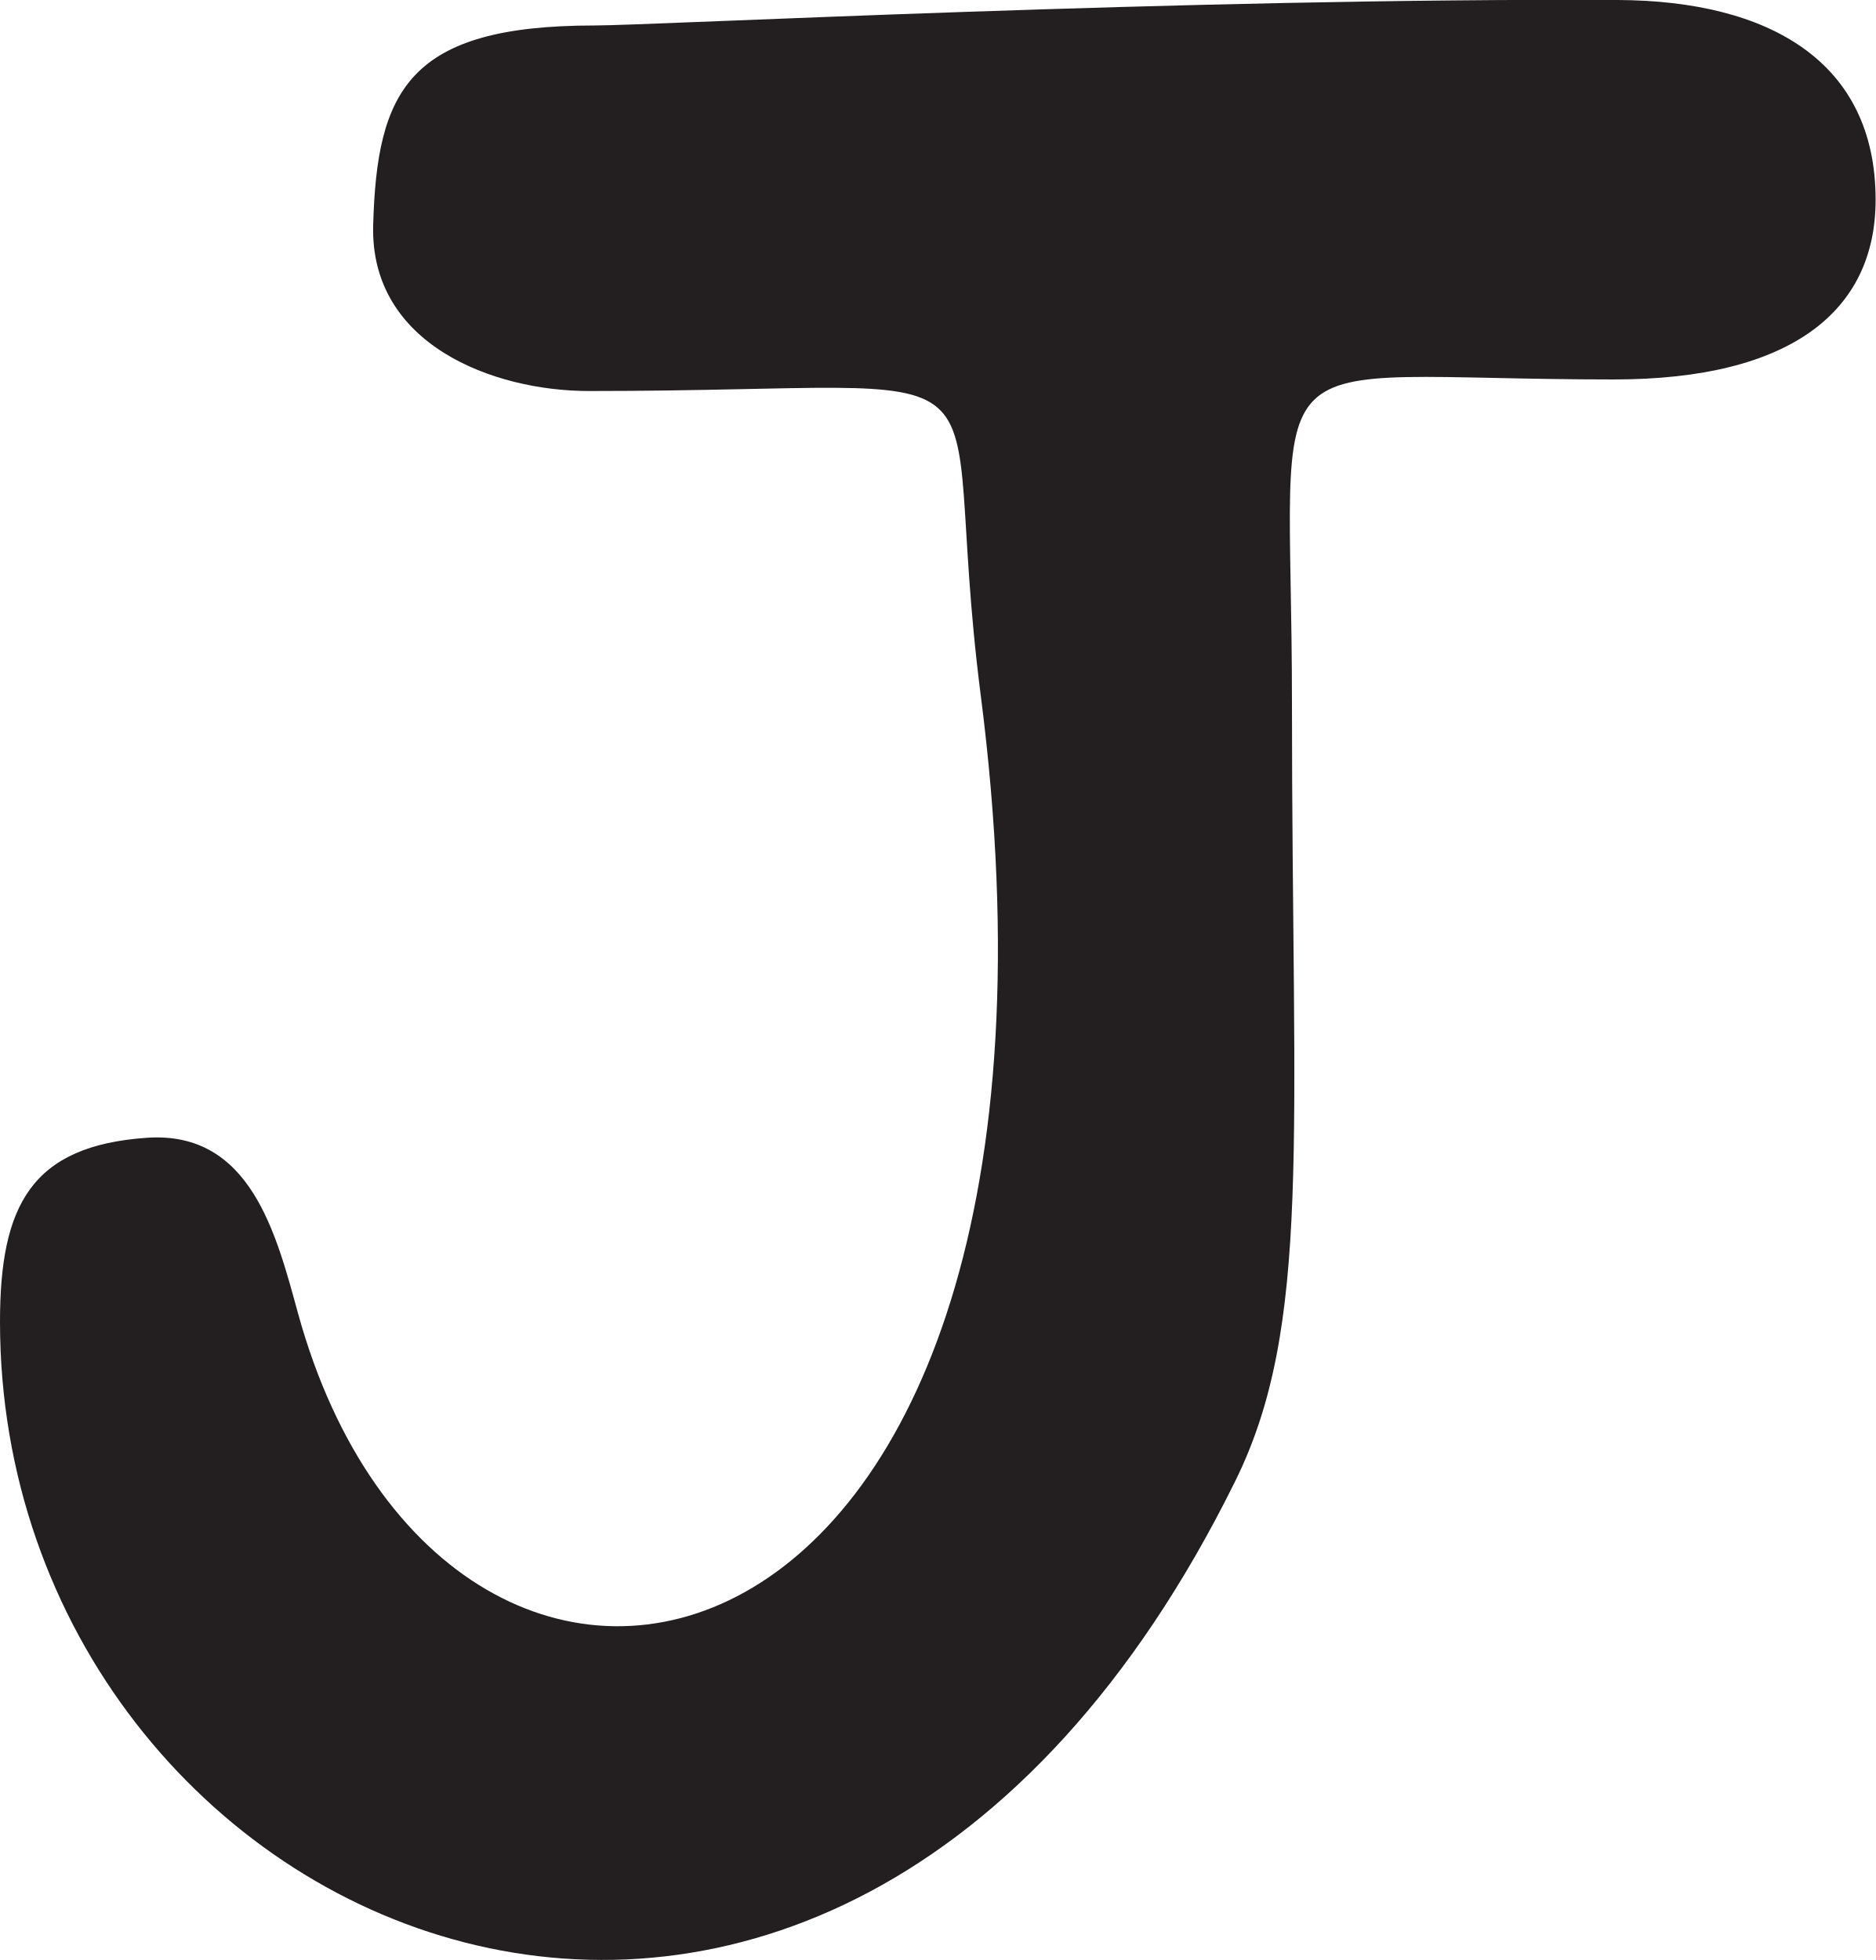
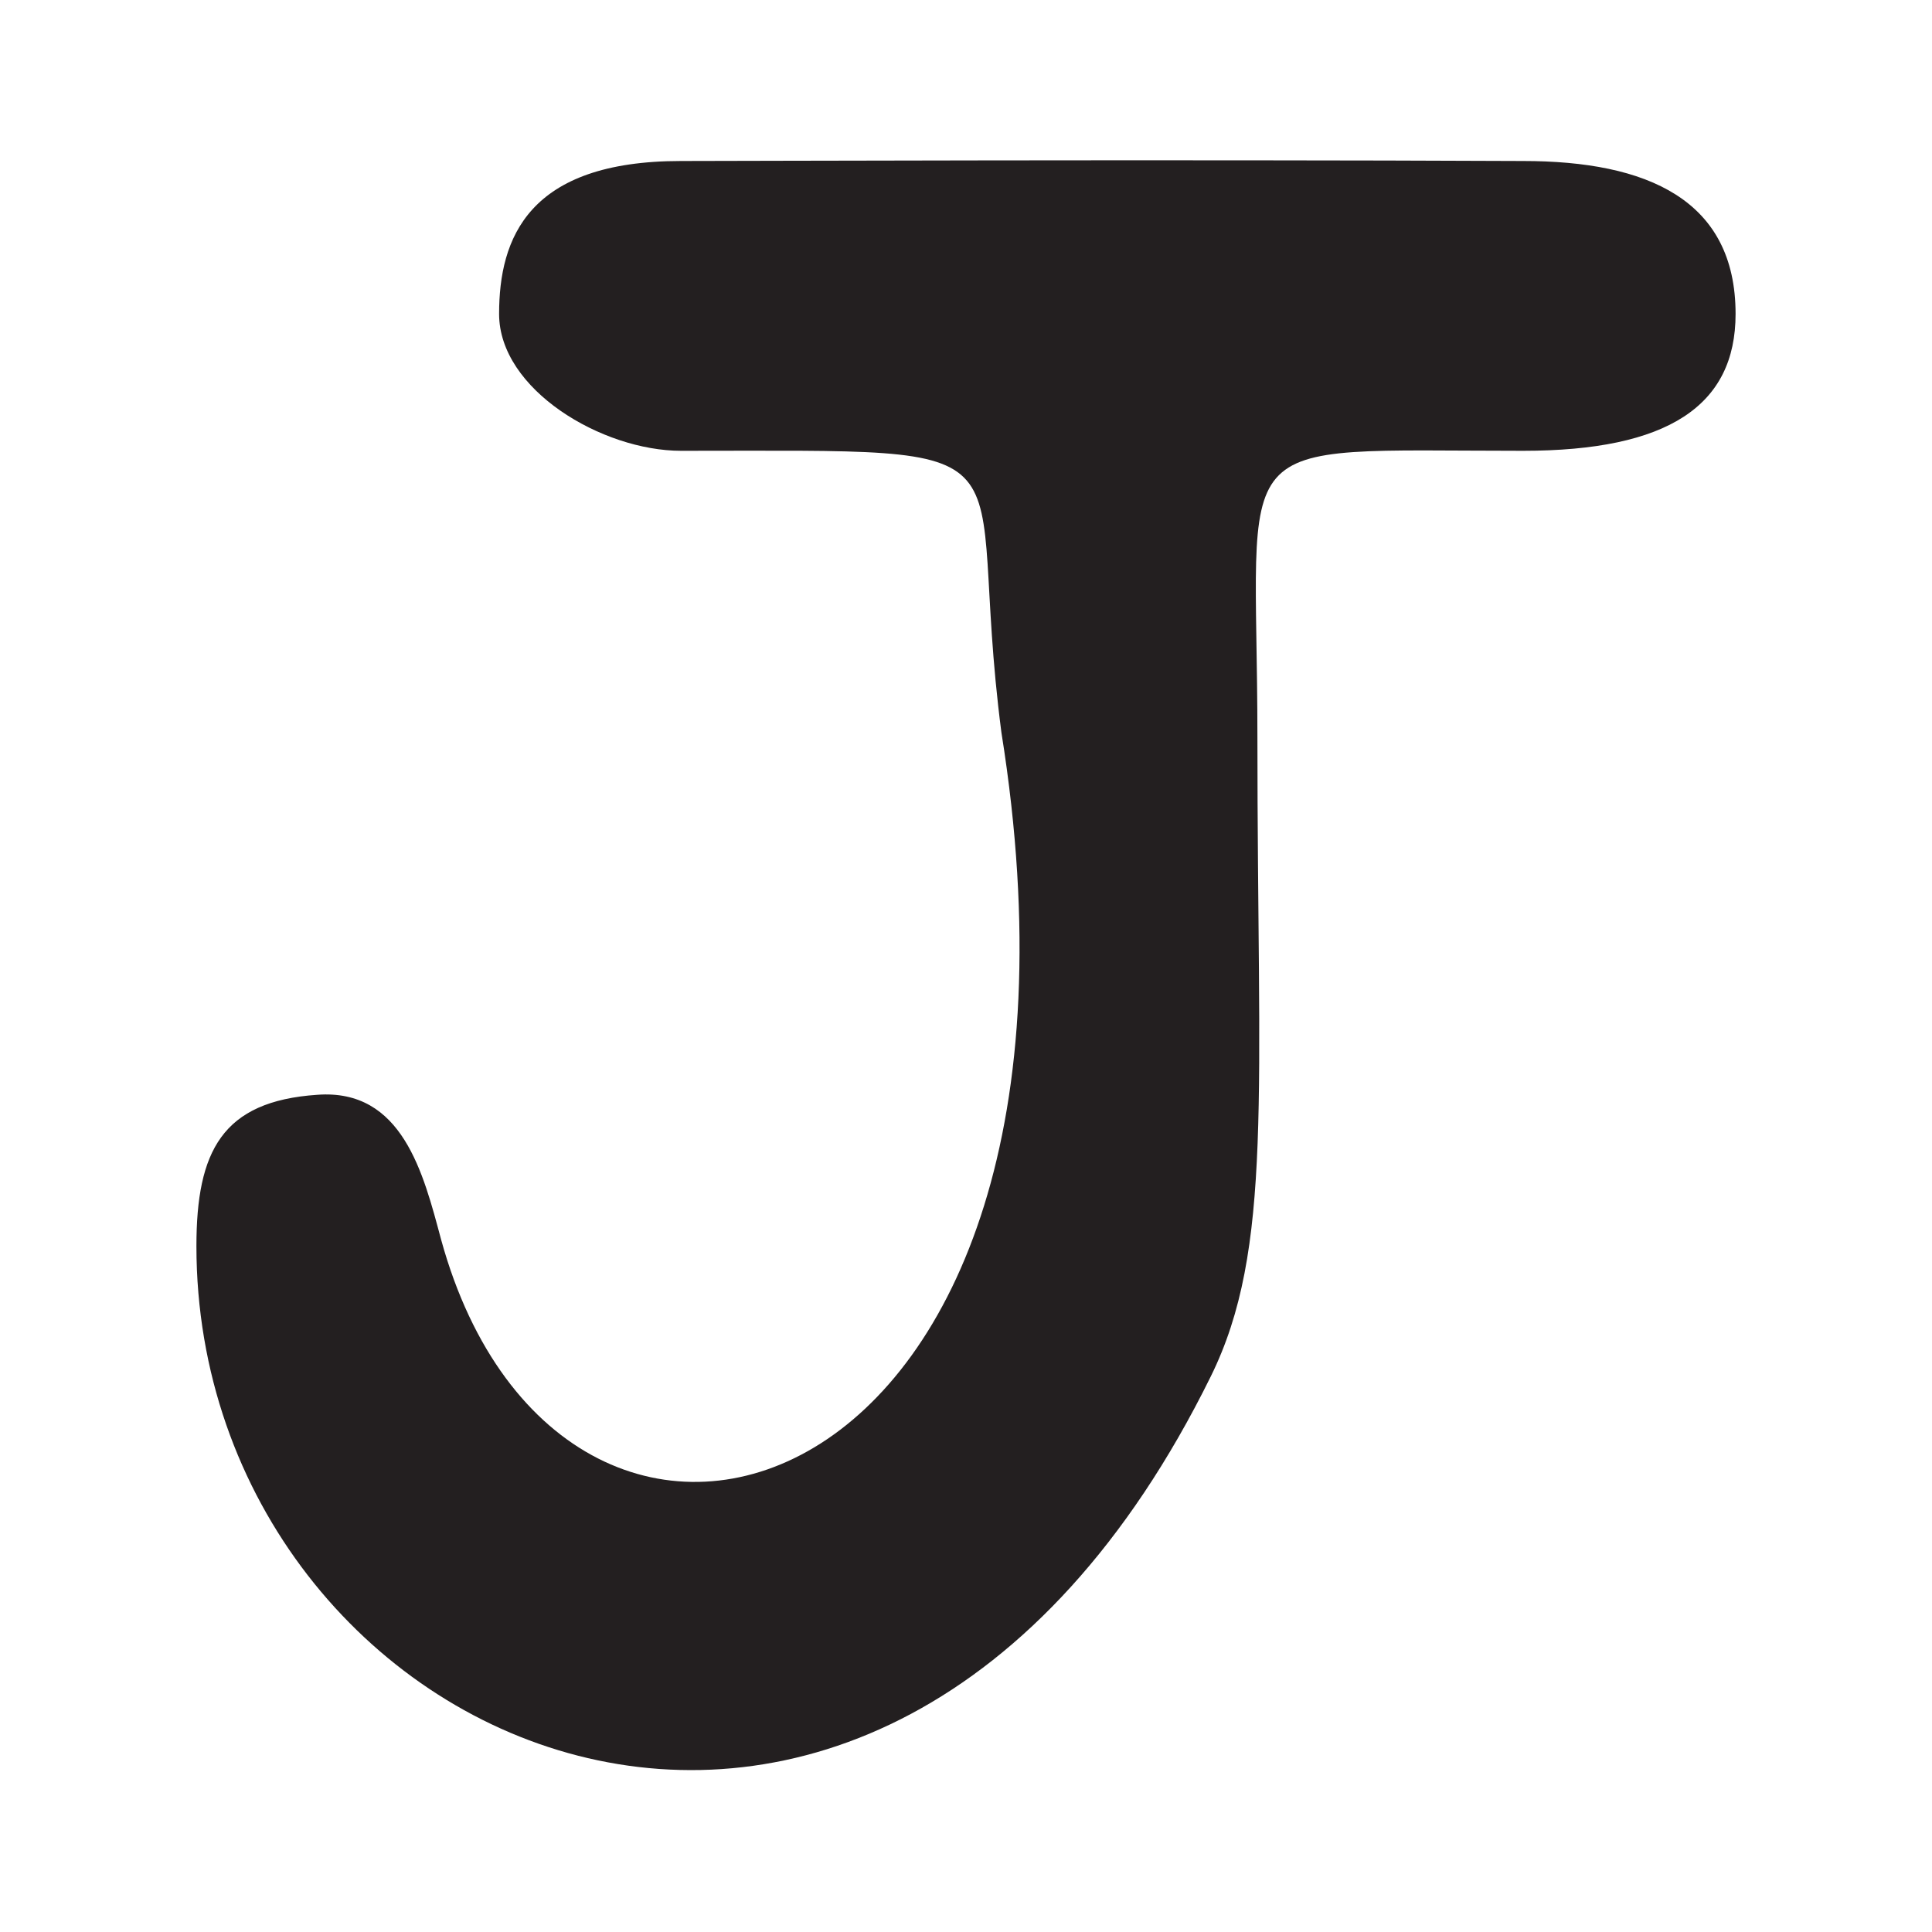
- <svg xmlns="http://www.w3.org/2000/svg" id="Layer_2" data-name="Layer 2" viewBox="0 0 95.7 100">
-   <defs>
-     <style>
-       .cls-1 {
-         fill: #231f20;
-       }
-     </style>
-   </defs>
-   <g id="Layer_1-2" data-name="Layer 1">
-     <path class="cls-1" d="m50.04,35.47c-2.36-18.41,3.17-15.52-19.99-15.52-4.88,0-11.17-2.37-11.01-8.45.19-6.89,1.8-10.2,11.29-10.2C33.25,1.3,60.53-.12,82.57,0c7.67.04,13.13,3.12,13.13,10.19,0,5.67-4.3,9.17-13.35,9.17-18.92,0-16.43-2.7-16.43,16.52,0,22.24,1.03,31.76-2.9,39.7C42.2,117.73,0,98.87,0,67.44c0-5.92,1.58-8.98,7.49-9.39,5.31-.37,6.61,4.94,7.72,8.97,7.61,27.59,41.56,20.82,34.83-31.55Z" />
+ <svg xmlns="http://www.w3.org/2000/svg" version="1.1" id="Layer_2_00000170973493476482676480000010890430071367745460_" x="0px" y="0px" viewBox="0 0 120 120" style="enable-background:new 0 0 120 120;" xml:space="preserve">
+   <style type="text/css">
+ 	.st0{fill:#231F20;}
+ </style>
+   <g id="Layer_1-2">
+     <path class="st0" d="M62.2,45.5C59.8,27.1,65.5,28,42.3,28C37.4,28,31,24.2,31,19.5S32.8,10,42.3,10c2.9,0,30.2-0.1,52.3,0   c7.7,0,13.2,2.4,13.2,9.5c0,5.7-4.2,8.5-13.2,8.5c-18.9,0-16.5-1.4-16.5,17.8c0,22.2,1,31.8-2.9,39.7c-20.8,42.2-63,23.3-63-8.1   c0-5.9,1.6-9,7.5-9.4c5.3-0.4,6.6,4.9,7.7,9C35,104.6,70,94.3,62.2,45.5z" />
  </g>
</svg>
